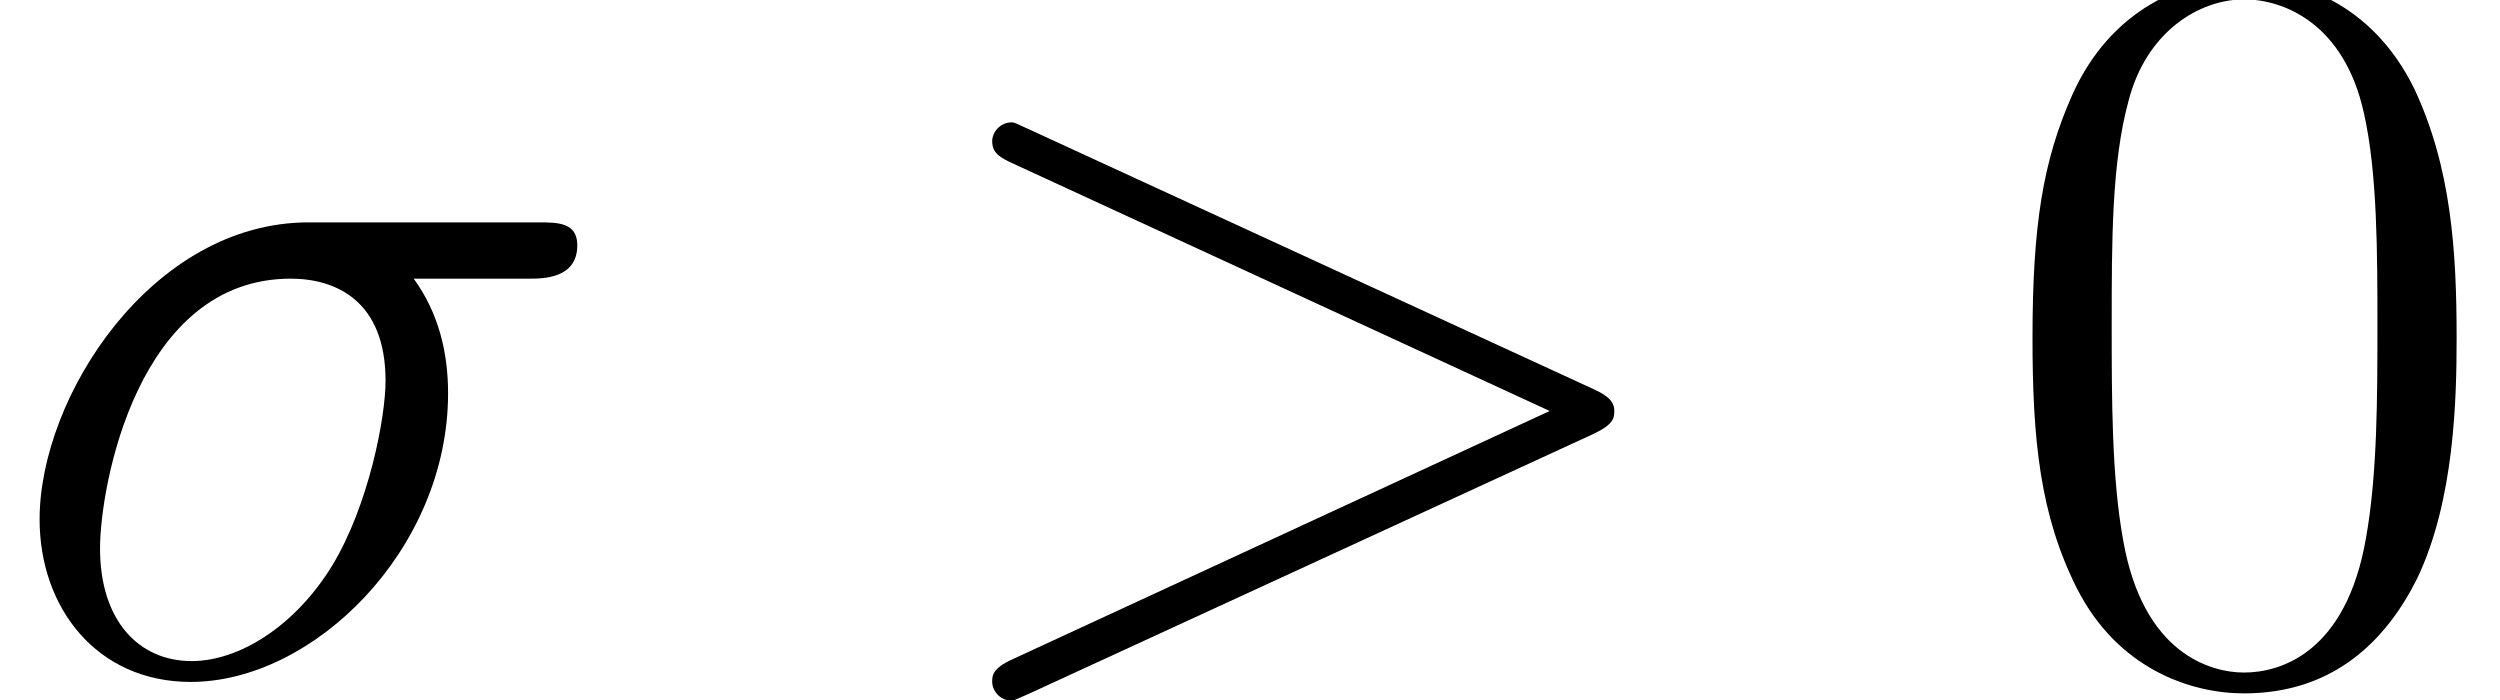
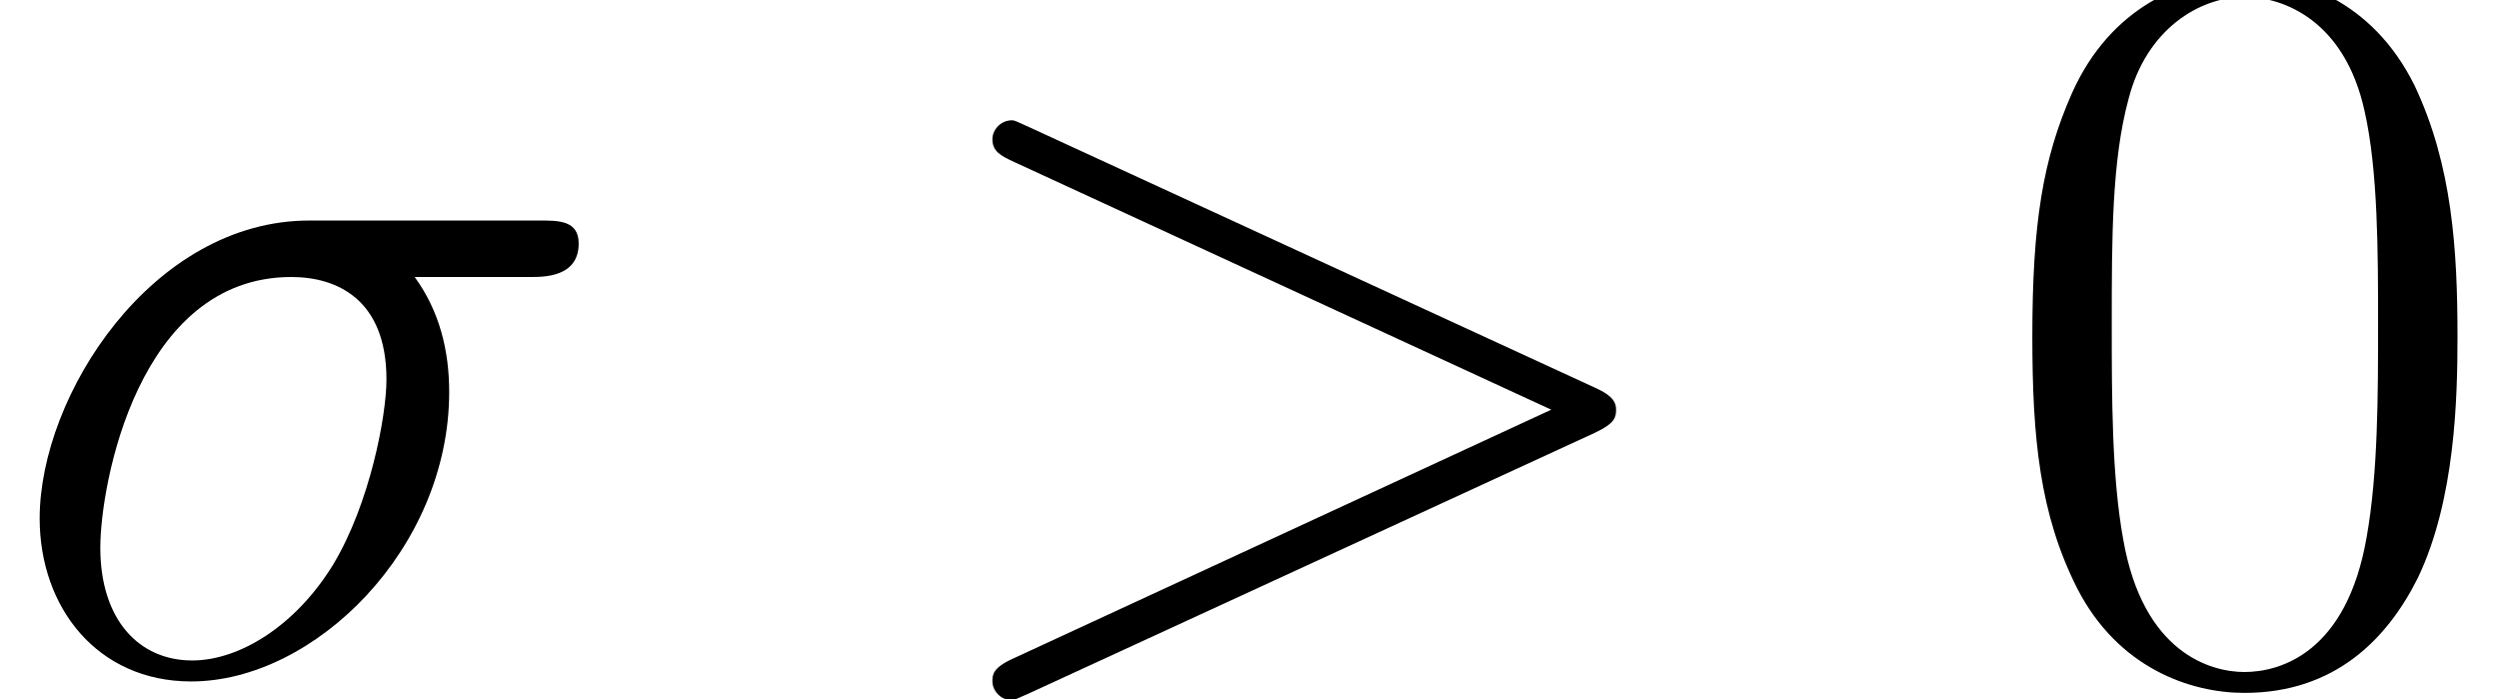
- <svg xmlns="http://www.w3.org/2000/svg" xmlns:xlink="http://www.w3.org/1999/xlink" height="8.023pt" version="1.1" viewBox="0 -7.704 28.682 8.023" width="28.682pt">
+ <svg xmlns="http://www.w3.org/2000/svg" xmlns:xlink="http://www.w3.org/1999/xlink" height="7.993pt" version="1.1" viewBox="0 -7.676 28.601 7.993" width="28.601pt">
  <defs>
-     <path d="M6.096 -4.524C6.252 -4.524 6.648 -4.524 6.648 -4.908C6.648 -5.172 6.42 -5.172 6.204 -5.172H3.552C1.752 -5.172 0.456 -3.168 0.456 -1.752C0.456 -0.732 1.116 0.12 2.196 0.12C3.612 0.12 5.16 -1.404 5.16 -3.204C5.16 -3.672 5.052 -4.128 4.764 -4.524H6.096ZM2.208 -0.12C1.596 -0.12 1.152 -0.588 1.152 -1.416C1.152 -2.136 1.584 -4.524 3.348 -4.524C3.864 -4.524 4.44 -4.272 4.44 -3.348C4.44 -2.928 4.248 -1.92 3.828 -1.224C3.396 -0.516 2.748 -0.12 2.208 -0.12Z" id="g0-27" />
-     <path d="M7.908 -2.736C8.136 -2.844 8.148 -2.916 8.148 -3C8.148 -3.072 8.124 -3.156 7.908 -3.252L1.416 -6.24C1.26 -6.312 1.236 -6.324 1.212 -6.324C1.068 -6.324 0.984 -6.204 0.984 -6.108C0.984 -5.964 1.08 -5.916 1.236 -5.844L7.404 -3L1.224 -0.144C0.984 -0.036 0.984 0.048 0.984 0.12C0.984 0.216 1.068 0.336 1.212 0.336C1.236 0.336 1.248 0.324 1.416 0.252L7.908 -2.736Z" id="g0-62" />
-     <path d="M5.376 -3.84C5.376 -4.836 5.316 -5.808 4.884 -6.72C4.392 -7.716 3.528 -7.98 2.94 -7.98C2.244 -7.98 1.392 -7.632 0.948 -6.636C0.612 -5.88 0.492 -5.136 0.492 -3.84C0.492 -2.676 0.576 -1.8 1.008 -0.948C1.476 -0.036 2.304 0.252 2.928 0.252C3.972 0.252 4.572 -0.372 4.92 -1.068C5.352 -1.968 5.376 -3.144 5.376 -3.84ZM2.928 0.012C2.544 0.012 1.764 -0.204 1.536 -1.512C1.404 -2.232 1.404 -3.144 1.404 -3.984C1.404 -4.968 1.404 -5.856 1.596 -6.564C1.8 -7.368 2.412 -7.74 2.928 -7.74C3.384 -7.74 4.08 -7.464 4.308 -6.432C4.464 -5.748 4.464 -4.8 4.464 -3.984C4.464 -3.18 4.464 -2.268 4.332 -1.536C4.104 -0.216 3.348 0.012 2.928 0.012Z" id="g1-48" />
+     <path d="M6.073 -4.507C6.229 -4.507 6.623 -4.507 6.623 -4.89C6.623 -5.153 6.396 -5.153 6.181 -5.153H3.539C1.745 -5.153 0.454 -3.156 0.454 -1.745C0.454 -0.729 1.112 0.12 2.188 0.12C3.599 0.12 5.141 -1.399 5.141 -3.192C5.141 -3.658 5.033 -4.113 4.746 -4.507H6.073ZM2.2 -0.12C1.59 -0.12 1.148 -0.586 1.148 -1.411C1.148 -2.128 1.578 -4.507 3.335 -4.507C3.85 -4.507 4.423 -4.256 4.423 -3.335C4.423 -2.917 4.232 -1.913 3.814 -1.219C3.383 -0.514 2.738 -0.12 2.2 -0.12Z" id="g0-27" />
+     <path d="M7.878 -2.726C8.106 -2.833 8.118 -2.905 8.118 -2.989C8.118 -3.061 8.094 -3.144 7.878 -3.24L1.411 -6.217C1.255 -6.288 1.231 -6.3 1.207 -6.3C1.064 -6.3 0.98 -6.181 0.98 -6.085C0.98 -5.942 1.076 -5.894 1.231 -5.822L7.376 -2.989L1.219 -0.143C0.98 -0.036 0.98 0.048 0.98 0.12C0.98 0.215 1.064 0.335 1.207 0.335C1.231 0.335 1.243 0.323 1.411 0.251L7.878 -2.726Z" id="g0-62" />
+     <path d="M5.356 -3.826C5.356 -4.818 5.296 -5.786 4.866 -6.695C4.376 -7.687 3.515 -7.95 2.929 -7.95C2.236 -7.95 1.387 -7.603 0.944 -6.611C0.61 -5.858 0.49 -5.117 0.49 -3.826C0.49 -2.666 0.574 -1.793 1.004 -0.944C1.47 -0.036 2.295 0.251 2.917 0.251C3.957 0.251 4.555 -0.371 4.902 -1.064C5.332 -1.961 5.356 -3.132 5.356 -3.826ZM2.917 0.012C2.534 0.012 1.757 -0.203 1.53 -1.506C1.399 -2.224 1.399 -3.132 1.399 -3.969C1.399 -4.949 1.399 -5.834 1.59 -6.539C1.793 -7.34 2.403 -7.711 2.917 -7.711C3.371 -7.711 4.065 -7.436 4.292 -6.408C4.447 -5.727 4.447 -4.782 4.447 -3.969C4.447 -3.168 4.447 -2.26 4.316 -1.53C4.089 -0.215 3.335 0.012 2.917 0.012Z" id="g1-48" />
  </defs>
-   <g id="page1" transform="matrix(0.996264 0 0 0.996264 0 0)">
+   <g id="page1">
    <use x="0" xlink:href="#g0-27" y="0" />
-     <use x="10.442" xlink:href="#g0-62" y="0" />
-     <use x="22.914" xlink:href="#g1-48" y="0" />
+     <use x="10.378" xlink:href="#g0-62" y="0" />
+     <use x="22.77" xlink:href="#g1-48" y="0" />
  </g>
</svg>
